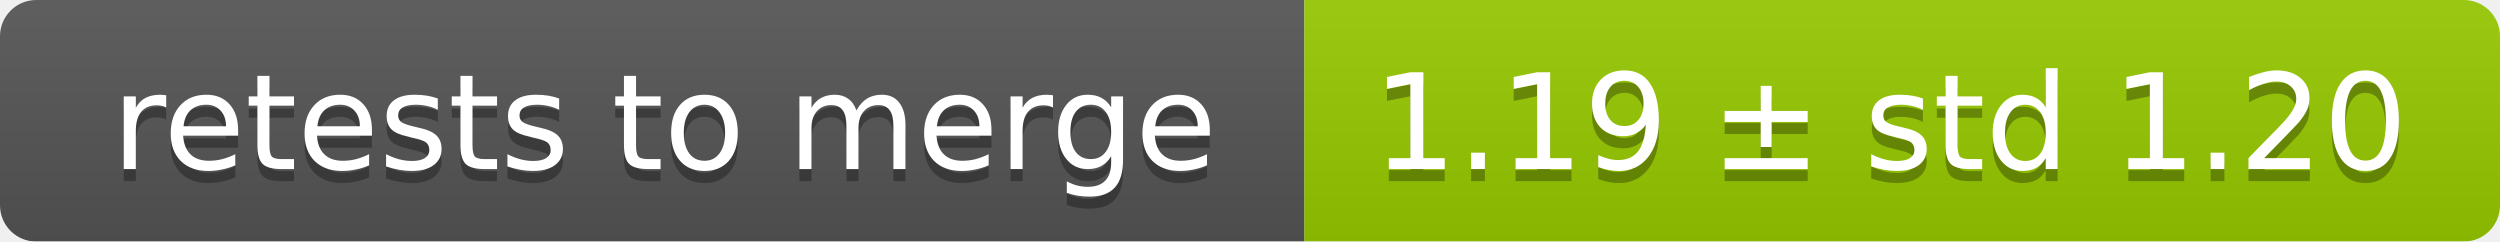
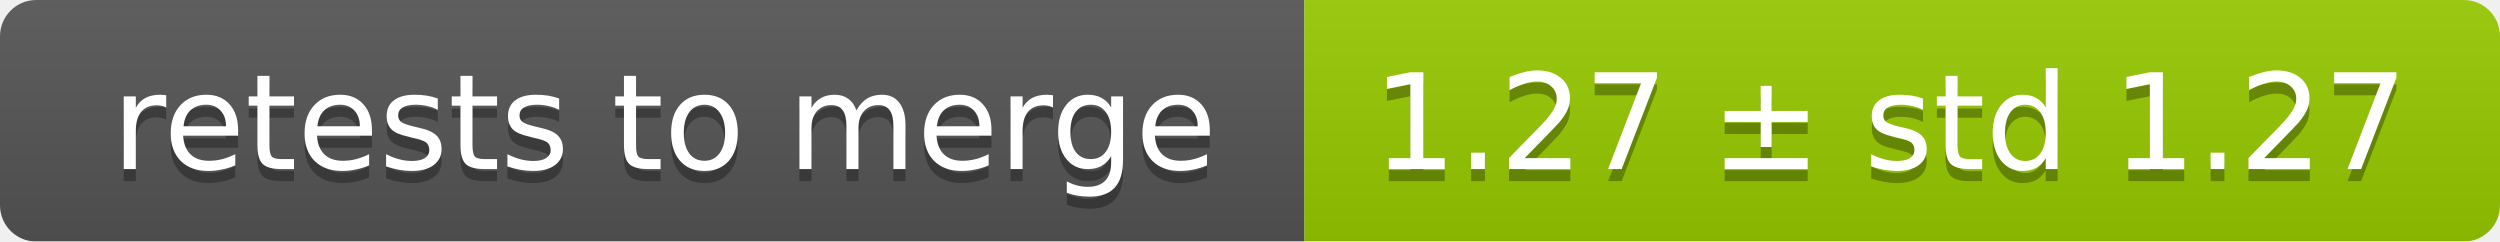
<svg xmlns="http://www.w3.org/2000/svg" width="207" height="20">
  <linearGradient id="smooth" x2="0" y2="100%">
    <stop offset="0" stop-color="#bbb" stop-opacity=".1" />
    <stop offset="1" stop-opacity=".1" />
  </linearGradient>
  <mask id="round">
    <rect width="207" height="20" rx="3" fill="#fff" />
  </mask>
  <g mask="url(#round)">
    <rect width="108" height="20" fill="#555" />
    <rect x="108" width="99" height="20" fill="#97ca00" />
    <rect width="207" height="20" fill="url(#smooth)" />
  </g>
  <g fill="#fff" text-anchor="middle" font-family="DejaVu Sans,Verdana,Geneva,sans-serif" font-size="11">
    <text x="55" y="15" fill="#010101" fill-opacity=".3">retests to merge</text>
    <text x="55" y="14">retests to merge</text>
-     <text x="156.5" y="15" fill="#010101" fill-opacity=".3">1.19 ± std 1.20</text>
-     <text x="156.5" y="14">1.19 ± std 1.20</text>
+     <text x="156.5" y="15" fill="#010101" fill-opacity=".3">1.27 ± std 1.27</text>
+     <text x="156.5" y="14">1.27 ± std 1.27</text>
  </g>
</svg>
